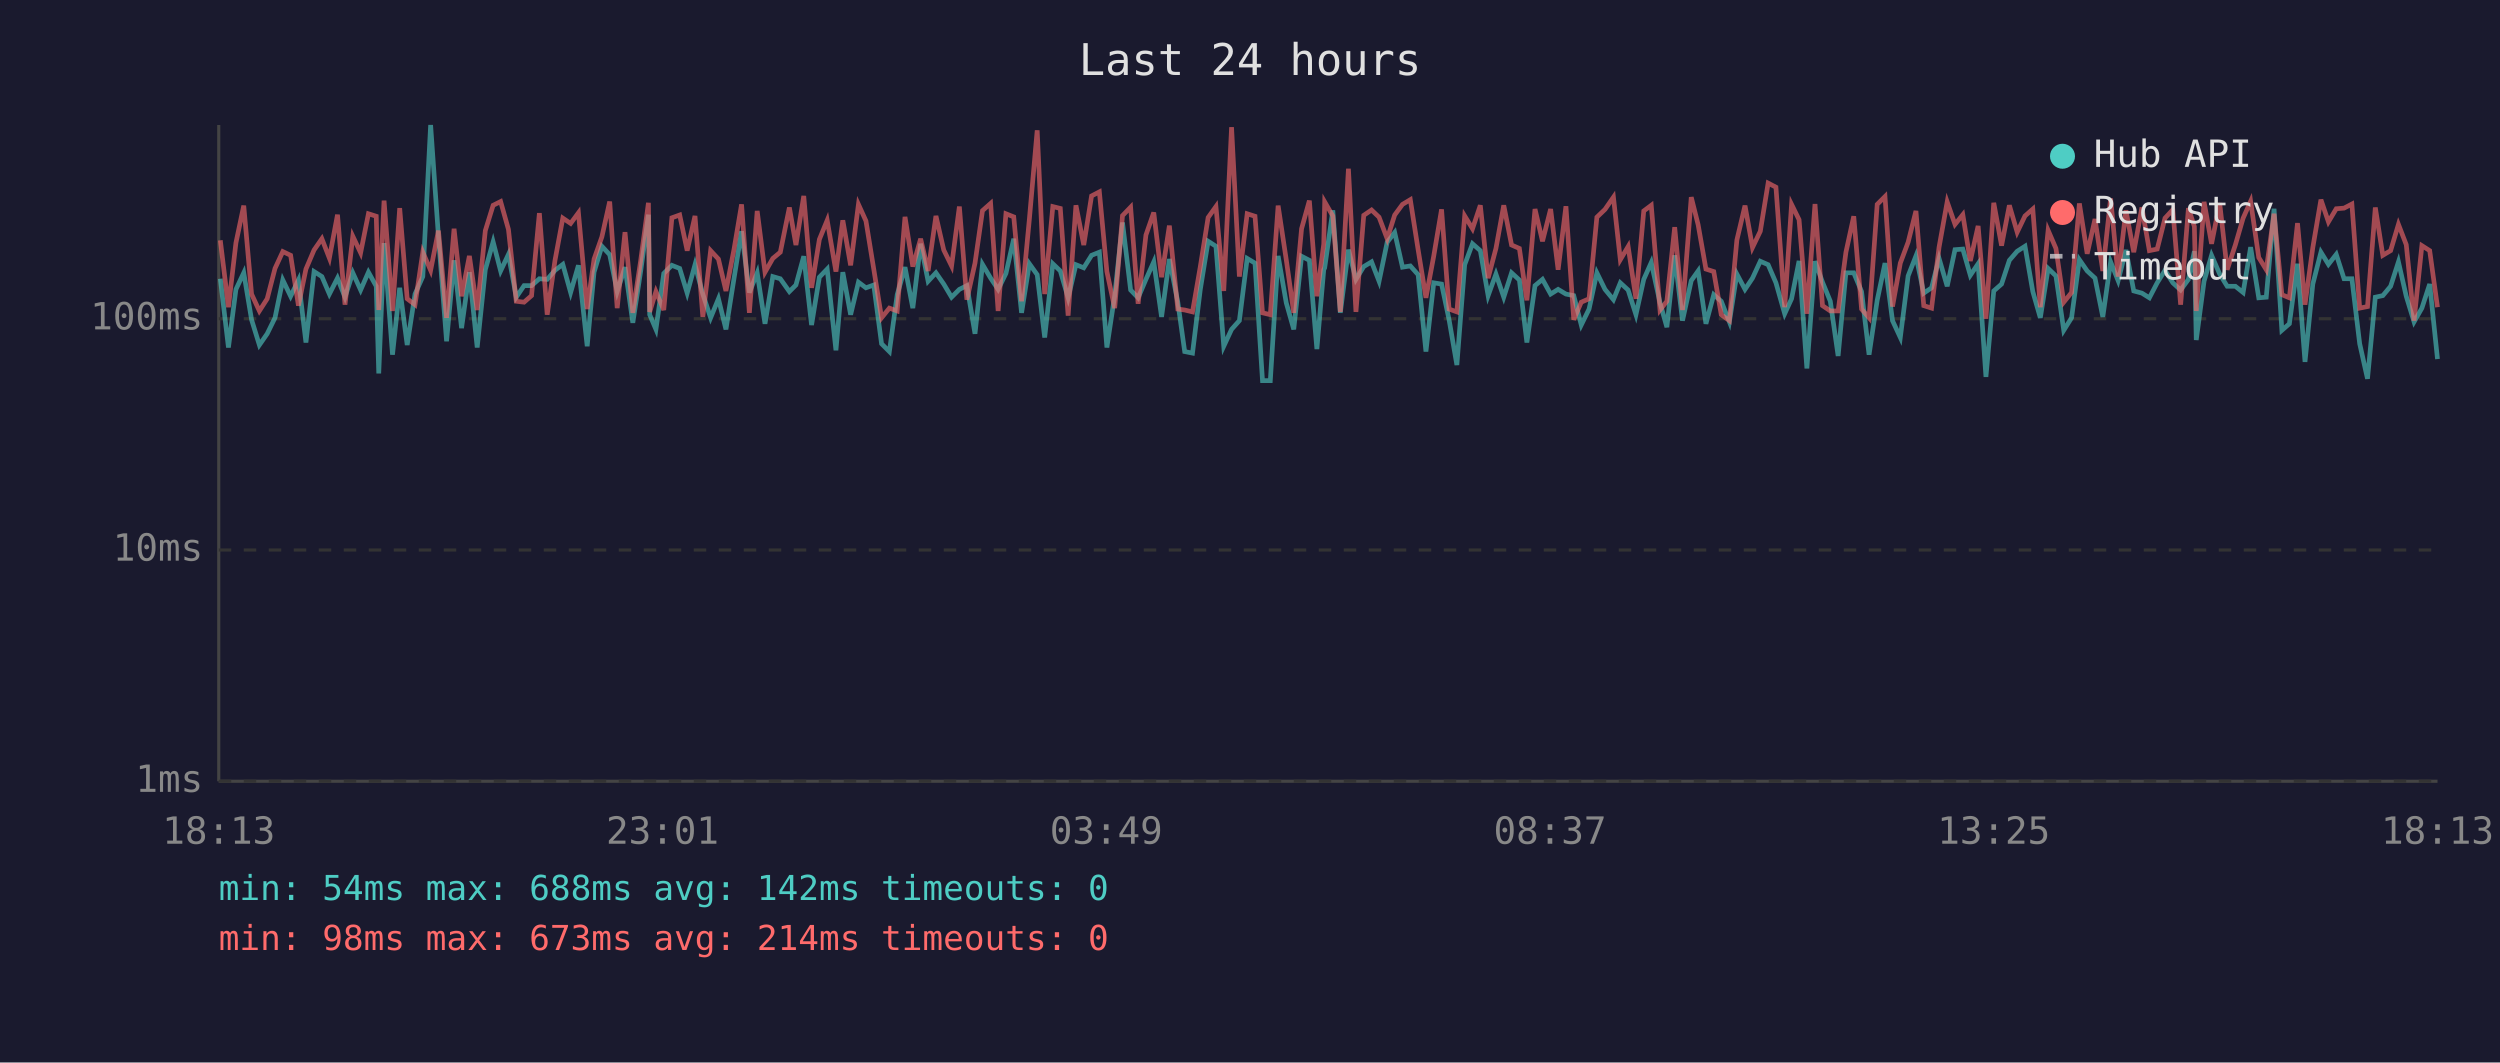
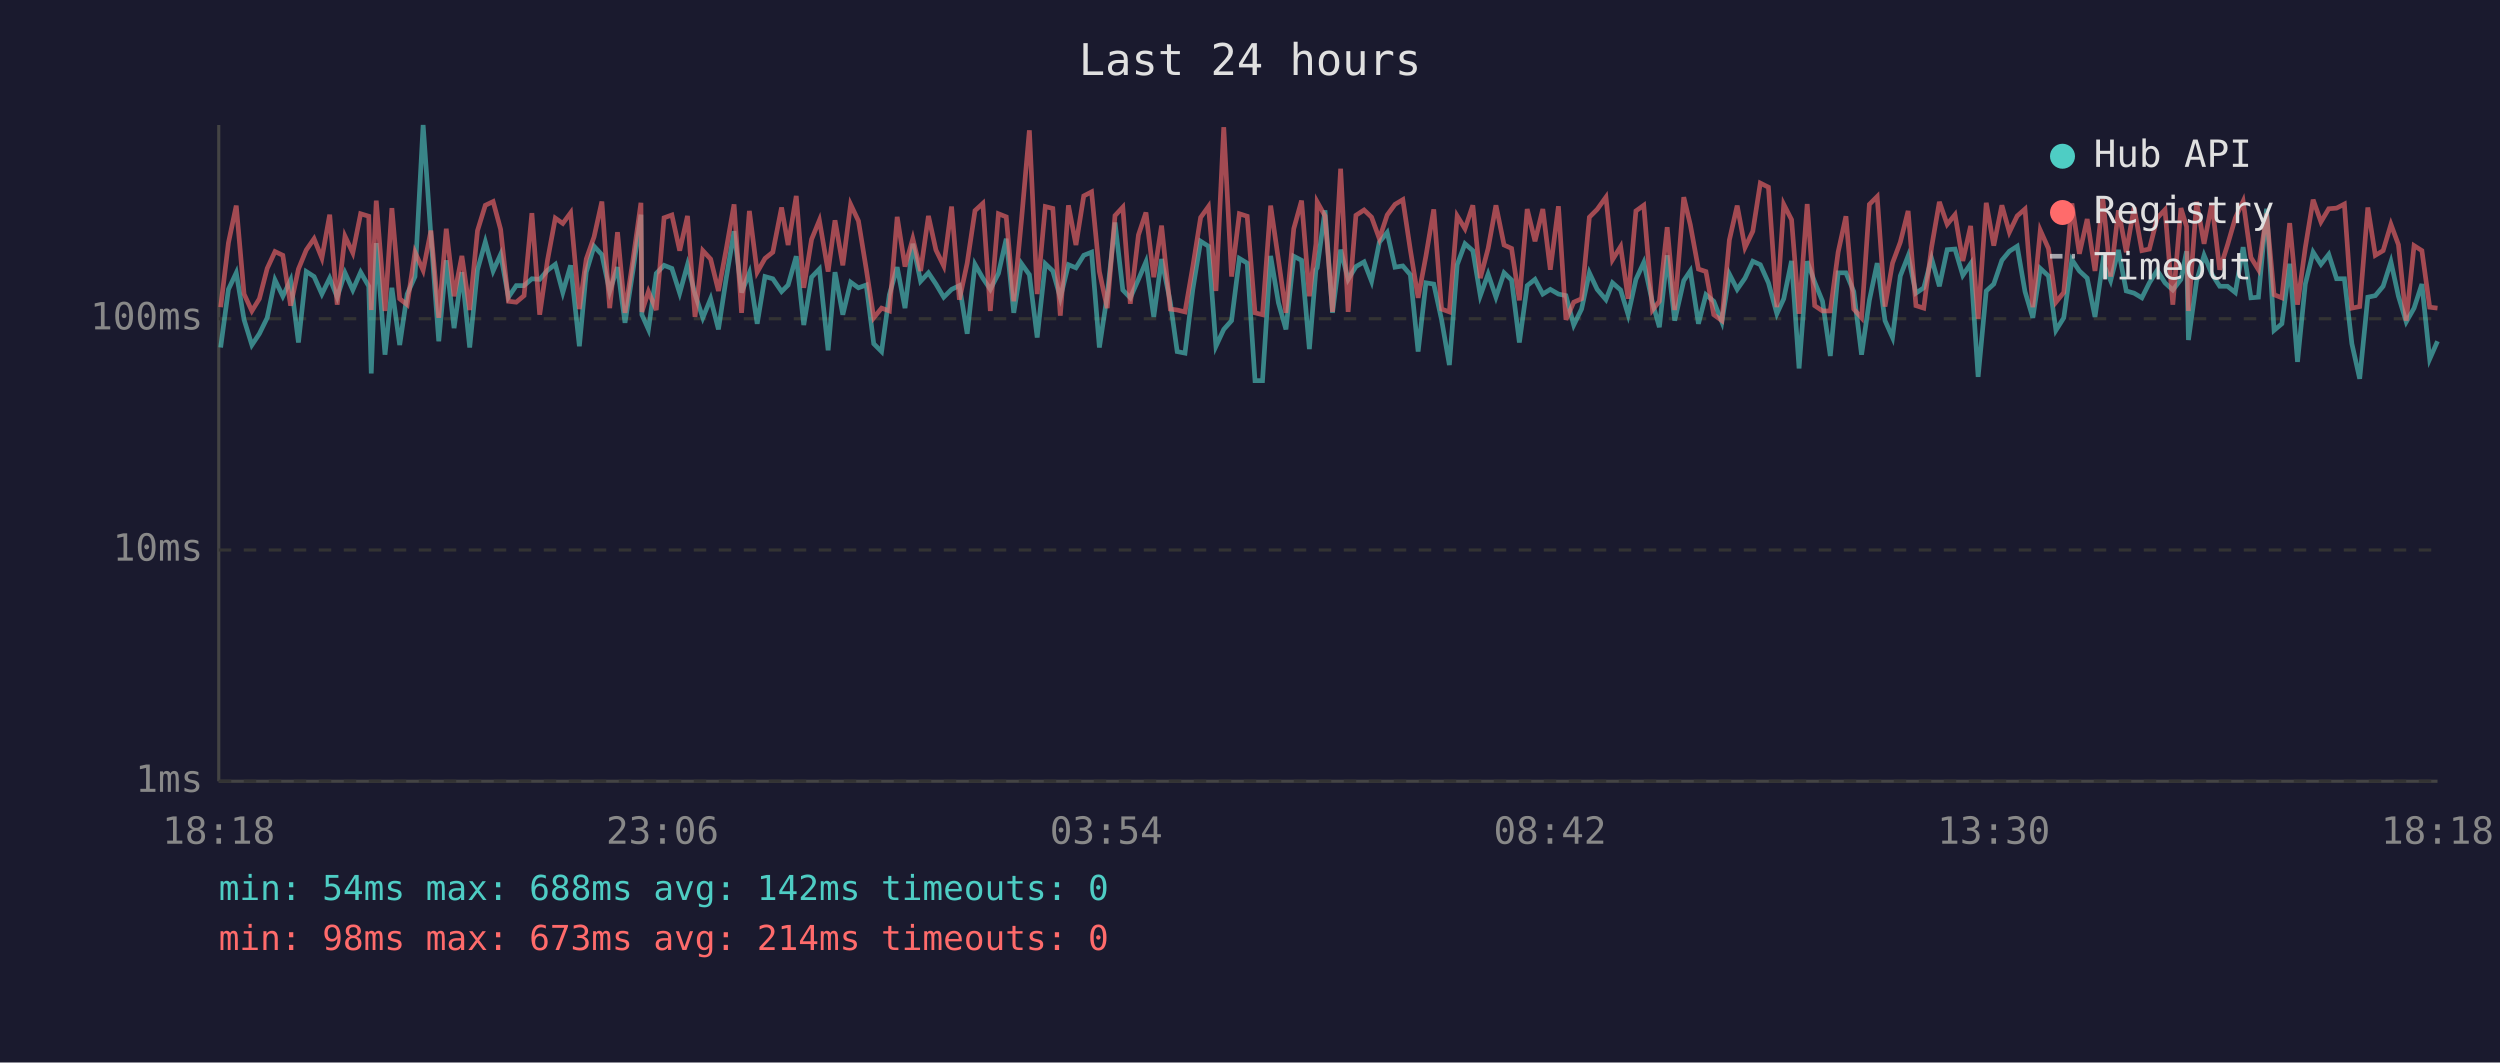
<svg xmlns="http://www.w3.org/2000/svg" viewBox="0 0 800 340" font-family="monospace" font-size="12">
  <rect width="800" height="340" fill="#1a1a2e" />
  <text x="400" y="24" fill="#e0e0e0" font-size="14" text-anchor="middle">Last 24 hours</text>
  <line x1="70" y1="40" x2="70" y2="250" stroke="#444" stroke-width="1" />
  <line x1="70" y1="250" x2="780" y2="250" stroke="#444" stroke-width="1" />
  <line x1="70" y1="250" x2="780" y2="250" stroke="#333" stroke-width="1" stroke-dasharray="4" />
  <text x="65" y="250" fill="#888" text-anchor="end" dominant-baseline="middle">1ms</text>
  <line x1="70" y1="176" x2="780" y2="176" stroke="#333" stroke-width="1" stroke-dasharray="4" />
  <text x="65" y="176" fill="#888" text-anchor="end" dominant-baseline="middle">10ms</text>
  <line x1="70" y1="102" x2="780" y2="102" stroke="#333" stroke-width="1" stroke-dasharray="4" />
  <text x="65" y="102" fill="#888" text-anchor="end" dominant-baseline="middle">100ms</text>
-   <text x="70" y="270" fill="#888" text-anchor="middle">18:13</text>
-   <text x="212" y="270" fill="#888" text-anchor="middle">23:01</text>
-   <text x="354" y="270" fill="#888" text-anchor="middle">03:49</text>
-   <text x="496" y="270" fill="#888" text-anchor="middle">08:37</text>
-   <text x="638" y="270" fill="#888" text-anchor="middle">13:25</text>
-   <text x="780" y="270" fill="#888" text-anchor="middle">18:13</text>
-   <polyline points="70.5,89.2 73.1,111.2 75.5,92.6 78.0,87.3 80.5,102.3 83.0,110.4 85.5,106.8 88.0,101.7 90.5,89.6 93.0,94.8 95.5,89.6 97.9,109.6 100.5,86.9 103.0,88.5 105.4,94.1 108.0,89.0 110.4,95.1 112.9,87.3 115.4,92.8 117.9,87.1 120.4,91.6 121.2,119.5 122.9,77.8 125.6,113.5 127.9,92.1 130.3,110.4 132.8,94.1 135.3,88.5 137.8,40.0 140.3,75.6 142.9,109.2 145.3,83.3 147.7,105.0 150.2,87.1 152.7,111.2 155.3,86.3 157.8,77.4 160.2,86.7 162.7,81.4 165.2,95.1 167.7,91.4 170.1,91.4 172.6,89.2 175.1,89.4 177.6,86.5 180.1,84.6 182.6,93.6 185.1,84.9 187.9,110.8 190.1,87.1 192.6,78.8 195.1,81.5 197.5,93.3 200.0,85.5 202.5,103.3 205.0,86.9 207.5,68.7 207.9,100.7 209.9,105.4 212.4,87.5 215.0,84.9 217.5,85.9 219.9,93.8 222.4,84.7 224.9,94.1 227.4,101.7 229.9,95.6 232.3,105.4 234.9,89.0 237.3,74.0 239.8,93.6 242.3,87.3 244.8,103.6 247.3,88.5 249.7,89.2 252.6,93.3 254.7,91.2 257.2,82.0 259.7,104.0 262.2,88.7 264.7,86.1 267.5,112.1 269.7,87.1 272.2,100.7 274.7,90.3 277.1,92.1 279.6,91.2 282.1,110.0 284.6,112.5 287.1,94.3 289.6,85.5 292.1,98.6 294.6,78.0 297.0,90.0 299.5,87.3 302.0,90.9 304.5,95.1 307.0,92.6 309.4,91.4 312.0,106.8 314.4,84.6 317.0,89.0 319.4,92.6 321.9,87.5 324.4,76.4 326.9,100.1 329.4,84.4 331.9,87.9 334.3,108.0 336.9,84.4 339.3,86.7 341.8,95.3 344.3,84.7 346.8,85.7 349.3,81.7 351.8,80.7 354.2,111.2 356.7,94.6 359.2,71.2 361.8,92.8 364.2,95.3 366.7,89.4 369.2,83.8 371.7,101.4 374.2,82.9 376.9,96.7 379.1,112.5 381.6,113.0 384.1,92.6 386.6,77.2 389.1,78.8 391.6,110.8 394.1,105.4 396.6,102.6 399.1,82.7 401.6,84.2 404.0,121.8 406.5,121.8 409.0,81.9 411.6,96.9 414.0,105.4 416.5,82.0 419.0,83.3 421.4,111.7 423.6,86.3 423.9,85.7 426.5,67.3 428.9,100.1 431.5,79.9 433.9,89.4 436.4,85.3 438.9,83.8 441.3,90.0 443.9,77.5 446.3,74.4 448.8,85.5 451.3,85.1 453.8,87.9 456.3,112.5 458.8,90.5 461.3,90.9 463.7,102.3 466.2,116.8 468.7,84.7 471.2,78.0 473.7,80.2 476.2,94.6 478.7,87.7 481.2,95.1 483.7,87.3 486.2,89.6 488.6,109.6 491.2,91.4 493.6,89.4 496.2,94.1 498.6,92.6 501.1,94.1 503.6,94.6 506.0,104.0 508.5,98.9 511.0,87.3 513.6,92.6 516.3,95.9 518.5,90.5 521.0,92.8 523.5,100.7 526.0,89.4 528.4,84.0 531.2,96.9 533.4,104.7 535.9,81.7 538.4,102.6 541.2,89.8 543.4,86.7 545.9,103.6 548.4,94.3 550.8,96.4 553.4,103.0 555.8,87.7 558.4,92.6 560.8,89.0 563.3,83.6 565.8,84.7 568.3,90.5 571.1,100.4 573.3,95.6 575.7,83.5 578.2,117.9 580.8,83.6 583.2,90.3 585.7,96.4 588.2,113.9 590.7,87.3 593.2,87.3 595.7,93.3 598.1,113.5 600.7,96.1 603.2,84.2 605.6,102.6 608.1,108.0 610.6,88.3 613.1,81.9 615.6,93.8 618.1,92.1 620.5,82.7 623.1,91.6 625.6,79.9 628.1,79.7 630.5,88.1 633.0,84.4 635.5,120.6 638.0,93.1 640.5,90.9 643.0,83.3 645.5,80.4 648.0,78.8 650.5,93.3 652.9,101.7 655.4,85.9 657.9,88.3 660.4,105.7 662.9,101.7 665.4,83.1 667.9,86.7 670.4,89.0 672.9,101.4 675.4,83.8 677.8,89.8 680.3,80.0 682.8,93.1 685.4,93.8 687.8,95.3 690.3,90.5 692.8,86.5 695.3,90.5 697.8,92.8 700.3,89.4 702.2,80.4 702.8,108.8 705.3,90.0 707.7,81.7 710.3,87.7 712.7,91.6 715.3,91.6 717.8,93.6 720.2,79.1 722.8,95.3 725.2,95.1 727.7,66.8 730.2,105.7 732.6,103.6 735.2,84.4 737.6,115.8 740.1,90.9 742.7,80.7 745.1,84.6 747.6,81.4 750.1,89.2 752.6,89.2 755.1,110.0 757.6,121.2 760.1,95.1 762.5,94.6 765.0,91.6 767.5,83.8 770.0,94.8 772.5,103.0 775.0,98.6 777.5,90.9 780.0,114.9" fill="none" stroke="#4ecdc4" stroke-width="1.5" opacity="0.6" />
-   <polyline points="70.5,76.9 73.1,98.3 75.5,77.7 78.0,65.8 80.5,94.1 83.0,99.5 85.5,95.6 88.0,85.9 90.5,80.5 93.0,81.7 95.5,97.8 97.9,86.1 100.5,80.0 103.0,76.4 105.4,82.6 108.0,68.7 110.4,97.5 112.9,75.6 115.4,80.9 117.9,68.4 120.4,69.2 121.2,99.2 122.9,64.2 125.6,99.5 127.9,66.6 130.3,95.6 132.8,97.5 135.3,80.7 137.8,86.5 140.3,73.8 142.9,101.7 145.3,73.2 147.7,94.8 150.2,81.9 152.7,99.2 155.3,73.8 157.8,65.7 160.2,64.5 162.7,73.4 165.2,96.4 167.7,96.7 170.1,94.6 172.6,68.2 175.1,100.7 177.6,83.3 180.1,69.8 182.6,71.5 185.1,68.1 187.9,98.9 190.1,82.9 192.6,75.8 195.1,64.5 197.5,98.6 200.0,74.3 202.5,100.1 205.0,83.5 207.5,64.9 207.9,99.8 209.9,93.3 212.4,99.2 215.0,69.7 217.5,68.8 219.9,80.2 222.4,69.1 224.9,101.4 227.4,80.2 229.9,82.9 232.3,93.1 234.9,79.7 237.3,65.4 239.8,100.1 242.3,67.5 244.8,87.1 247.3,82.7 249.7,80.7 252.6,66.4 254.7,78.4 257.2,62.7 259.7,92.1 262.2,76.6 264.7,70.5 267.5,86.9 269.7,70.5 272.2,84.9 274.7,65.4 277.1,70.7 279.6,86.1 282.1,101.7 284.6,98.6 287.1,99.5 289.6,69.4 292.1,85.3 294.6,76.4 297.0,86.7 299.5,69.1 302.0,80.0 304.5,85.1 307.0,66.1 309.4,95.9 312.0,84.2 314.4,67.4 317.0,65.1 319.4,99.5 321.9,68.4 324.4,69.4 326.9,96.4 329.4,70.1 331.9,41.7 334.3,94.1 336.9,66.1 339.3,66.7 341.8,101.0 344.3,65.7 346.8,78.4 349.3,62.7 351.8,61.4 354.2,86.9 356.7,98.6 359.2,69.0 361.8,66.3 364.2,97.2 366.7,75.2 369.2,68.0 371.7,88.7 374.2,72.2 376.9,98.9 379.1,99.2 381.6,99.8 384.1,85.3 386.6,69.6 389.1,66.1 391.6,93.1 394.1,40.7 396.6,88.5 399.1,68.4 401.6,69.2 404.0,100.1 406.5,100.7 409.0,65.8 411.6,83.1 414.0,100.1 416.5,73.2 419.0,64.2 421.4,94.8 423.6,78.1 423.9,64.6 426.5,69.1 428.9,99.8 431.5,54.0 433.9,99.8 436.4,68.9 438.9,67.2 441.3,69.5 443.9,76.4 446.3,68.8 448.8,65.4 451.3,63.9 453.8,79.9 456.3,95.3 458.8,81.9 461.3,67.0 463.7,98.9 466.2,99.8 468.7,69.1 471.2,73.2 473.7,65.7 476.2,89.0 478.7,79.5 481.2,65.7 483.7,78.4 486.2,79.5 488.6,96.1 491.2,66.9 493.6,77.2 496.2,66.9 498.6,86.3 501.1,66.0 503.6,102.3 506.0,96.7 508.5,95.6 511.0,69.5 513.6,67.0 516.3,63.1 518.5,83.1 521.0,78.9 523.5,95.6 526.0,67.5 528.4,65.7 531.2,99.2 533.4,96.4 535.9,72.7 538.4,99.2 541.2,63.1 543.4,71.9 545.9,86.1 548.4,86.9 550.8,100.7 553.4,102.6 555.8,76.8 558.4,65.8 560.8,79.2 563.3,74.0 565.8,58.6 568.3,59.9 571.1,98.3 573.3,65.4 575.7,70.3 578.2,100.4 580.8,65.3 583.2,97.8 585.7,99.5 588.2,99.5 590.7,80.7 593.2,69.2 595.7,98.9 598.1,101.7 600.7,65.4 603.2,62.9 605.6,98.1 608.1,84.2 610.6,77.5 613.1,67.5 615.6,97.8 618.1,98.6 620.5,79.1 623.1,64.6 625.6,71.8 628.1,68.7 630.5,83.5 633.0,72.3 635.5,102.0 638.0,64.9 640.5,78.6 643.0,65.7 645.5,74.3 648.0,69.1 650.5,66.9 652.9,98.3 655.4,73.7 657.9,79.5 660.4,96.7 662.9,93.6 665.4,65.1 667.9,81.2 670.4,70.1 672.9,86.7 675.4,63.5 677.8,88.5 680.3,67.3 682.8,80.7 685.4,66.4 687.8,80.2 690.3,79.7 692.8,69.8 695.3,67.1 697.8,97.5 700.3,66.6 702.2,72.5 702.8,99.5 705.3,64.6 707.7,78.0 710.3,65.0 712.7,86.3 715.3,78.4 717.8,69.8 720.2,64.4 722.8,82.4 725.2,86.3 727.7,68.4 730.2,94.3 732.6,95.3 735.2,71.4 737.6,97.5 740.1,79.2 742.7,63.9 745.1,71.0 747.6,66.8 750.1,66.6 752.6,65.3 755.1,98.6 757.6,98.1 760.1,66.4 762.5,81.7 765.0,80.2 767.5,71.8 770.0,78.3 772.5,102.6 775.0,78.6 777.5,80.2 780.0,98.3" fill="none" stroke="#ff6b6b" stroke-width="1.5" opacity="0.6" />
+   <text x="70" y="270" fill="#888" text-anchor="middle">18:18</text>
+   <text x="212" y="270" fill="#888" text-anchor="middle">23:06</text>
+   <text x="354" y="270" fill="#888" text-anchor="middle">03:54</text>
+   <text x="496" y="270" fill="#888" text-anchor="middle">08:42</text>
+   <text x="638" y="270" fill="#888" text-anchor="middle">13:30</text>
+   <text x="780" y="270" fill="#888" text-anchor="middle">18:18</text>
+   <polyline points="70.6,111.2 73.1,92.6 75.6,87.3 78.1,102.3 80.6,110.4 83.0,106.8 85.5,101.7 88.0,89.6 90.5,94.8 93.0,89.6 95.5,109.6 98.0,86.9 100.5,88.5 103.0,94.1 105.5,89.0 107.9,95.1 110.4,87.3 112.9,92.8 115.4,87.1 118.0,91.6 118.8,119.5 120.4,77.8 123.2,113.5 125.4,92.1 127.9,110.4 130.3,94.1 132.8,88.5 135.4,40.0 137.9,75.6 140.4,109.2 142.8,83.3 145.3,105.0 147.8,87.1 150.3,111.2 152.8,86.3 155.3,77.4 157.8,86.7 160.2,81.4 162.7,95.1 165.2,91.4 167.7,91.4 170.2,89.2 172.7,89.4 175.2,86.5 177.7,84.6 180.1,93.6 182.6,84.9 185.4,110.8 187.6,87.1 190.1,78.8 192.6,81.5 195.1,93.3 197.6,85.5 200.0,103.3 202.5,86.9 205.1,68.7 205.4,100.7 207.5,105.4 210.0,87.5 212.5,84.9 215.0,85.9 217.5,93.8 220.0,84.7 222.4,94.1 224.9,101.7 227.4,95.6 229.9,105.4 232.4,89.0 234.9,74.0 237.3,93.6 239.8,87.3 242.3,103.6 244.8,88.5 247.3,89.2 250.1,93.3 252.2,91.2 254.8,82.0 257.2,104.0 259.7,88.7 262.2,86.1 265.0,112.1 267.2,87.1 269.7,100.7 272.2,90.3 274.7,92.1 277.2,91.2 279.6,110.0 282.1,112.5 284.6,94.3 287.1,85.5 289.6,98.6 292.1,78.0 294.6,90.0 297.1,87.3 299.5,90.9 302.0,95.1 304.5,92.6 307.0,91.4 309.5,106.8 312.0,84.6 314.5,89.0 316.9,92.6 319.5,87.5 322.0,76.4 324.4,100.1 326.9,84.4 329.4,87.9 331.9,108.0 334.5,84.4 336.9,86.7 339.3,95.3 341.9,84.7 344.3,85.7 346.8,81.7 349.3,80.7 351.8,111.2 354.3,94.6 356.8,71.2 359.3,92.8 361.7,95.3 364.3,89.4 366.7,83.8 369.2,101.4 371.7,82.9 374.5,96.7 376.7,112.5 379.2,113.0 381.7,92.6 384.2,77.2 386.7,78.8 389.1,110.8 391.6,105.4 394.1,102.6 396.6,82.7 399.1,84.2 401.6,121.8 404.0,121.8 406.6,81.9 409.1,96.9 411.5,105.4 414.0,82.0 416.5,83.3 419.0,111.7 421.1,86.3 421.5,85.7 424.0,67.3 426.4,100.1 429.0,79.9 431.4,89.4 433.9,85.3 436.5,83.8 438.9,90.0 441.4,77.5 443.9,74.4 446.4,85.5 448.9,85.1 451.3,87.9 453.8,112.5 456.3,90.5 458.8,90.9 461.3,102.3 463.8,116.8 466.3,84.7 468.8,78.0 471.3,80.2 473.7,94.6 476.2,87.7 478.7,95.1 481.3,87.3 483.7,89.6 486.2,109.6 488.7,91.4 491.2,89.4 493.7,94.1 496.1,92.6 498.7,94.1 501.1,94.6 503.6,104.0 506.1,98.9 508.6,87.3 511.1,92.6 513.9,95.9 516.0,90.5 518.6,92.8 521.0,100.7 523.5,89.4 526.0,84.0 528.8,96.9 531.0,104.7 533.5,81.7 535.9,102.6 538.8,89.8 540.9,86.7 543.5,103.6 545.9,94.3 548.4,96.4 551.0,103.0 553.4,87.7 555.9,92.6 558.4,89.0 560.9,83.6 563.3,84.7 565.9,90.5 568.6,100.4 570.8,95.6 573.3,83.5 575.7,117.9 578.3,83.6 580.7,90.3 583.2,96.4 585.7,113.9 588.2,87.3 590.7,87.3 593.2,93.3 595.7,113.5 598.2,96.1 600.7,84.2 603.2,102.6 605.6,108.0 608.1,88.3 610.6,81.9 613.1,93.8 615.6,92.1 618.1,82.7 620.6,91.6 623.1,79.9 625.6,79.7 628.1,88.1 630.6,84.4 633.0,120.6 635.6,93.1 638.0,90.9 640.6,83.3 643.0,80.4 645.5,78.8 648.0,93.3 650.5,101.7 652.9,85.9 655.5,88.3 657.9,105.7 660.4,101.7 663.0,83.1 665.4,86.7 667.9,89.0 670.4,101.4 672.9,83.8 675.4,89.8 677.9,80.0 680.4,93.1 682.9,93.8 685.4,95.3 687.8,90.5 690.3,86.5 692.8,90.5 695.3,92.8 697.9,89.4 699.7,80.4 700.3,108.8 702.9,90.0 705.3,81.7 707.8,87.7 710.3,91.6 712.8,91.6 715.3,93.6 717.8,79.1 720.3,95.3 722.7,95.1 725.3,66.8 727.7,105.7 730.2,103.6 732.7,84.4 735.2,115.8 737.7,90.9 740.2,80.7 742.7,84.6 745.2,81.4 747.7,89.2 750.2,89.2 752.6,110.0 755.1,121.2 757.7,95.1 760.1,94.6 762.6,91.6 765.1,83.8 767.5,94.8 770.0,103.0 772.5,98.6 775.0,90.9 777.5,114.9 780.0,109.2" fill="none" stroke="#4ecdc4" stroke-width="1.5" opacity="0.6" />
+   <polyline points="70.6,98.3 73.1,77.7 75.6,65.8 78.1,94.1 80.6,99.5 83.0,95.6 85.5,85.9 88.0,80.5 90.5,81.7 93.0,97.8 95.5,86.1 98.0,80.0 100.5,76.4 103.0,82.6 105.5,68.7 107.9,97.5 110.4,75.6 112.9,80.9 115.4,68.4 118.0,69.2 118.8,99.2 120.4,64.2 123.2,99.5 125.4,66.6 127.9,95.6 130.3,97.5 132.8,80.7 135.4,86.5 137.9,73.8 140.4,101.7 142.8,73.2 145.3,94.8 147.8,81.9 150.3,99.2 152.8,73.8 155.3,65.7 157.8,64.5 160.2,73.4 162.7,96.4 165.2,96.7 167.7,94.6 170.2,68.2 172.7,100.7 175.2,83.3 177.7,69.8 180.1,71.5 182.6,68.1 185.4,98.9 187.6,82.9 190.1,75.8 192.6,64.5 195.1,98.6 197.6,74.3 200.0,100.1 202.5,83.5 205.1,64.9 205.4,99.8 207.5,93.3 210.0,99.2 212.5,69.7 215.0,68.8 217.5,80.2 220.0,69.1 222.4,101.4 224.9,80.2 227.4,82.9 229.9,93.1 232.4,79.7 234.9,65.4 237.3,100.1 239.8,67.5 242.3,87.1 244.8,82.7 247.3,80.7 250.1,66.4 252.2,78.4 254.8,62.7 257.2,92.1 259.7,76.6 262.2,70.5 265.0,86.9 267.2,70.5 269.7,84.9 272.2,65.4 274.7,70.7 277.2,86.1 279.6,101.7 282.1,98.6 284.6,99.5 287.1,69.4 289.6,85.3 292.1,76.4 294.6,86.7 297.1,69.1 299.5,80.0 302.0,85.1 304.5,66.1 307.0,95.9 309.5,84.2 312.0,67.4 314.5,65.1 316.9,99.5 319.5,68.4 322.0,69.4 324.4,96.4 326.9,70.1 329.4,41.7 331.9,94.1 334.5,66.1 336.9,66.7 339.3,101.0 341.9,65.7 344.3,78.4 346.8,62.7 349.3,61.4 351.8,86.9 354.3,98.6 356.8,69.0 359.3,66.3 361.7,97.2 364.3,75.2 366.7,68.0 369.2,88.7 371.7,72.2 374.5,98.9 376.7,99.2 379.2,99.8 381.7,85.3 384.2,69.6 386.7,66.1 389.1,93.1 391.6,40.7 394.1,88.5 396.6,68.4 399.1,69.2 401.6,100.1 404.0,100.7 406.6,65.8 409.1,83.1 411.5,100.1 414.0,73.2 416.5,64.2 419.0,94.8 421.1,78.1 421.5,64.6 424.0,69.1 426.4,99.8 429.0,54.0 431.4,99.8 433.9,68.9 436.5,67.2 438.9,69.5 441.4,76.4 443.9,68.8 446.4,65.4 448.9,63.9 451.3,79.9 453.8,95.3 456.3,81.9 458.8,67.0 461.3,98.9 463.8,99.8 466.3,69.1 468.8,73.2 471.3,65.7 473.7,89.0 476.2,79.5 478.7,65.7 481.3,78.4 483.7,79.5 486.2,96.1 488.7,66.9 491.2,77.2 493.7,66.9 496.1,86.3 498.7,66.0 501.1,102.3 503.6,96.7 506.1,95.6 508.6,69.5 511.1,67.0 513.9,63.1 516.0,83.1 518.6,78.9 521.0,95.6 523.5,67.5 526.0,65.7 528.8,99.2 531.0,96.4 533.5,72.7 535.9,99.2 538.8,63.1 540.9,71.9 543.5,86.1 545.9,86.9 548.4,100.7 551.0,102.6 553.4,76.8 555.9,65.8 558.4,79.2 560.9,74.0 563.3,58.6 565.9,59.9 568.6,98.3 570.8,65.4 573.3,70.3 575.7,100.4 578.3,65.3 580.7,97.8 583.2,99.5 585.7,99.5 588.2,80.7 590.7,69.2 593.2,98.9 595.7,101.7 598.2,65.4 600.7,62.9 603.2,98.1 605.6,84.2 608.1,77.5 610.6,67.5 613.1,97.8 615.6,98.6 618.1,79.1 620.6,64.6 623.1,71.8 625.6,68.7 628.1,83.5 630.6,72.3 633.0,102.0 635.6,64.9 638.0,78.6 640.6,65.7 643.0,74.3 645.5,69.1 648.0,66.9 650.5,98.3 652.9,73.7 655.5,79.5 657.9,96.7 660.4,93.6 663.0,65.1 665.4,81.2 667.9,70.1 670.4,86.7 672.9,63.5 675.4,88.5 677.9,67.3 680.4,80.7 682.9,66.4 685.4,80.2 687.8,79.7 690.3,69.8 692.8,67.1 695.3,97.5 697.9,66.6 699.7,72.5 700.3,99.5 702.9,64.6 705.3,78.0 707.8,65.0 710.3,86.3 712.8,78.4 715.3,69.8 717.8,64.4 720.3,82.4 722.7,86.3 725.3,68.4 727.7,94.3 730.2,95.3 732.7,71.4 735.2,97.5 737.7,79.2 740.2,63.9 742.7,71.0 745.2,66.8 747.7,66.6 750.2,65.3 752.6,98.6 755.1,98.1 757.7,66.4 760.1,81.7 762.6,80.2 765.1,71.8 767.5,78.3 770.0,102.6 772.5,78.6 775.0,80.2 777.5,98.3 780.0,98.6" fill="none" stroke="#ff6b6b" stroke-width="1.5" opacity="0.6" />
  <circle cx="660" cy="50" r="4" fill="#4ecdc4" />
  <text x="670" y="50" fill="#e0e0e0" dominant-baseline="middle">Hub API</text>
  <circle cx="660" cy="68" r="4" fill="#ff6b6b" />
  <text x="670" y="68" fill="#e0e0e0" dominant-baseline="middle">Registry</text>
  <line x1="656" y1="82" x2="664" y2="82" stroke="#e0e0e0" stroke-width="1.5" stroke-dasharray="4,3" opacity="0.7" />
  <text x="670" y="86" fill="#e0e0e0" dominant-baseline="middle">Timeout</text>
  <text x="70" y="288" fill="#4ecdc4" font-size="11">min: 54ms  max: 688ms  avg: 142ms  timeouts: 0</text>
  <text x="70" y="304" fill="#ff6b6b" font-size="11">min: 98ms  max: 673ms  avg: 214ms  timeouts: 0</text>
</svg>
